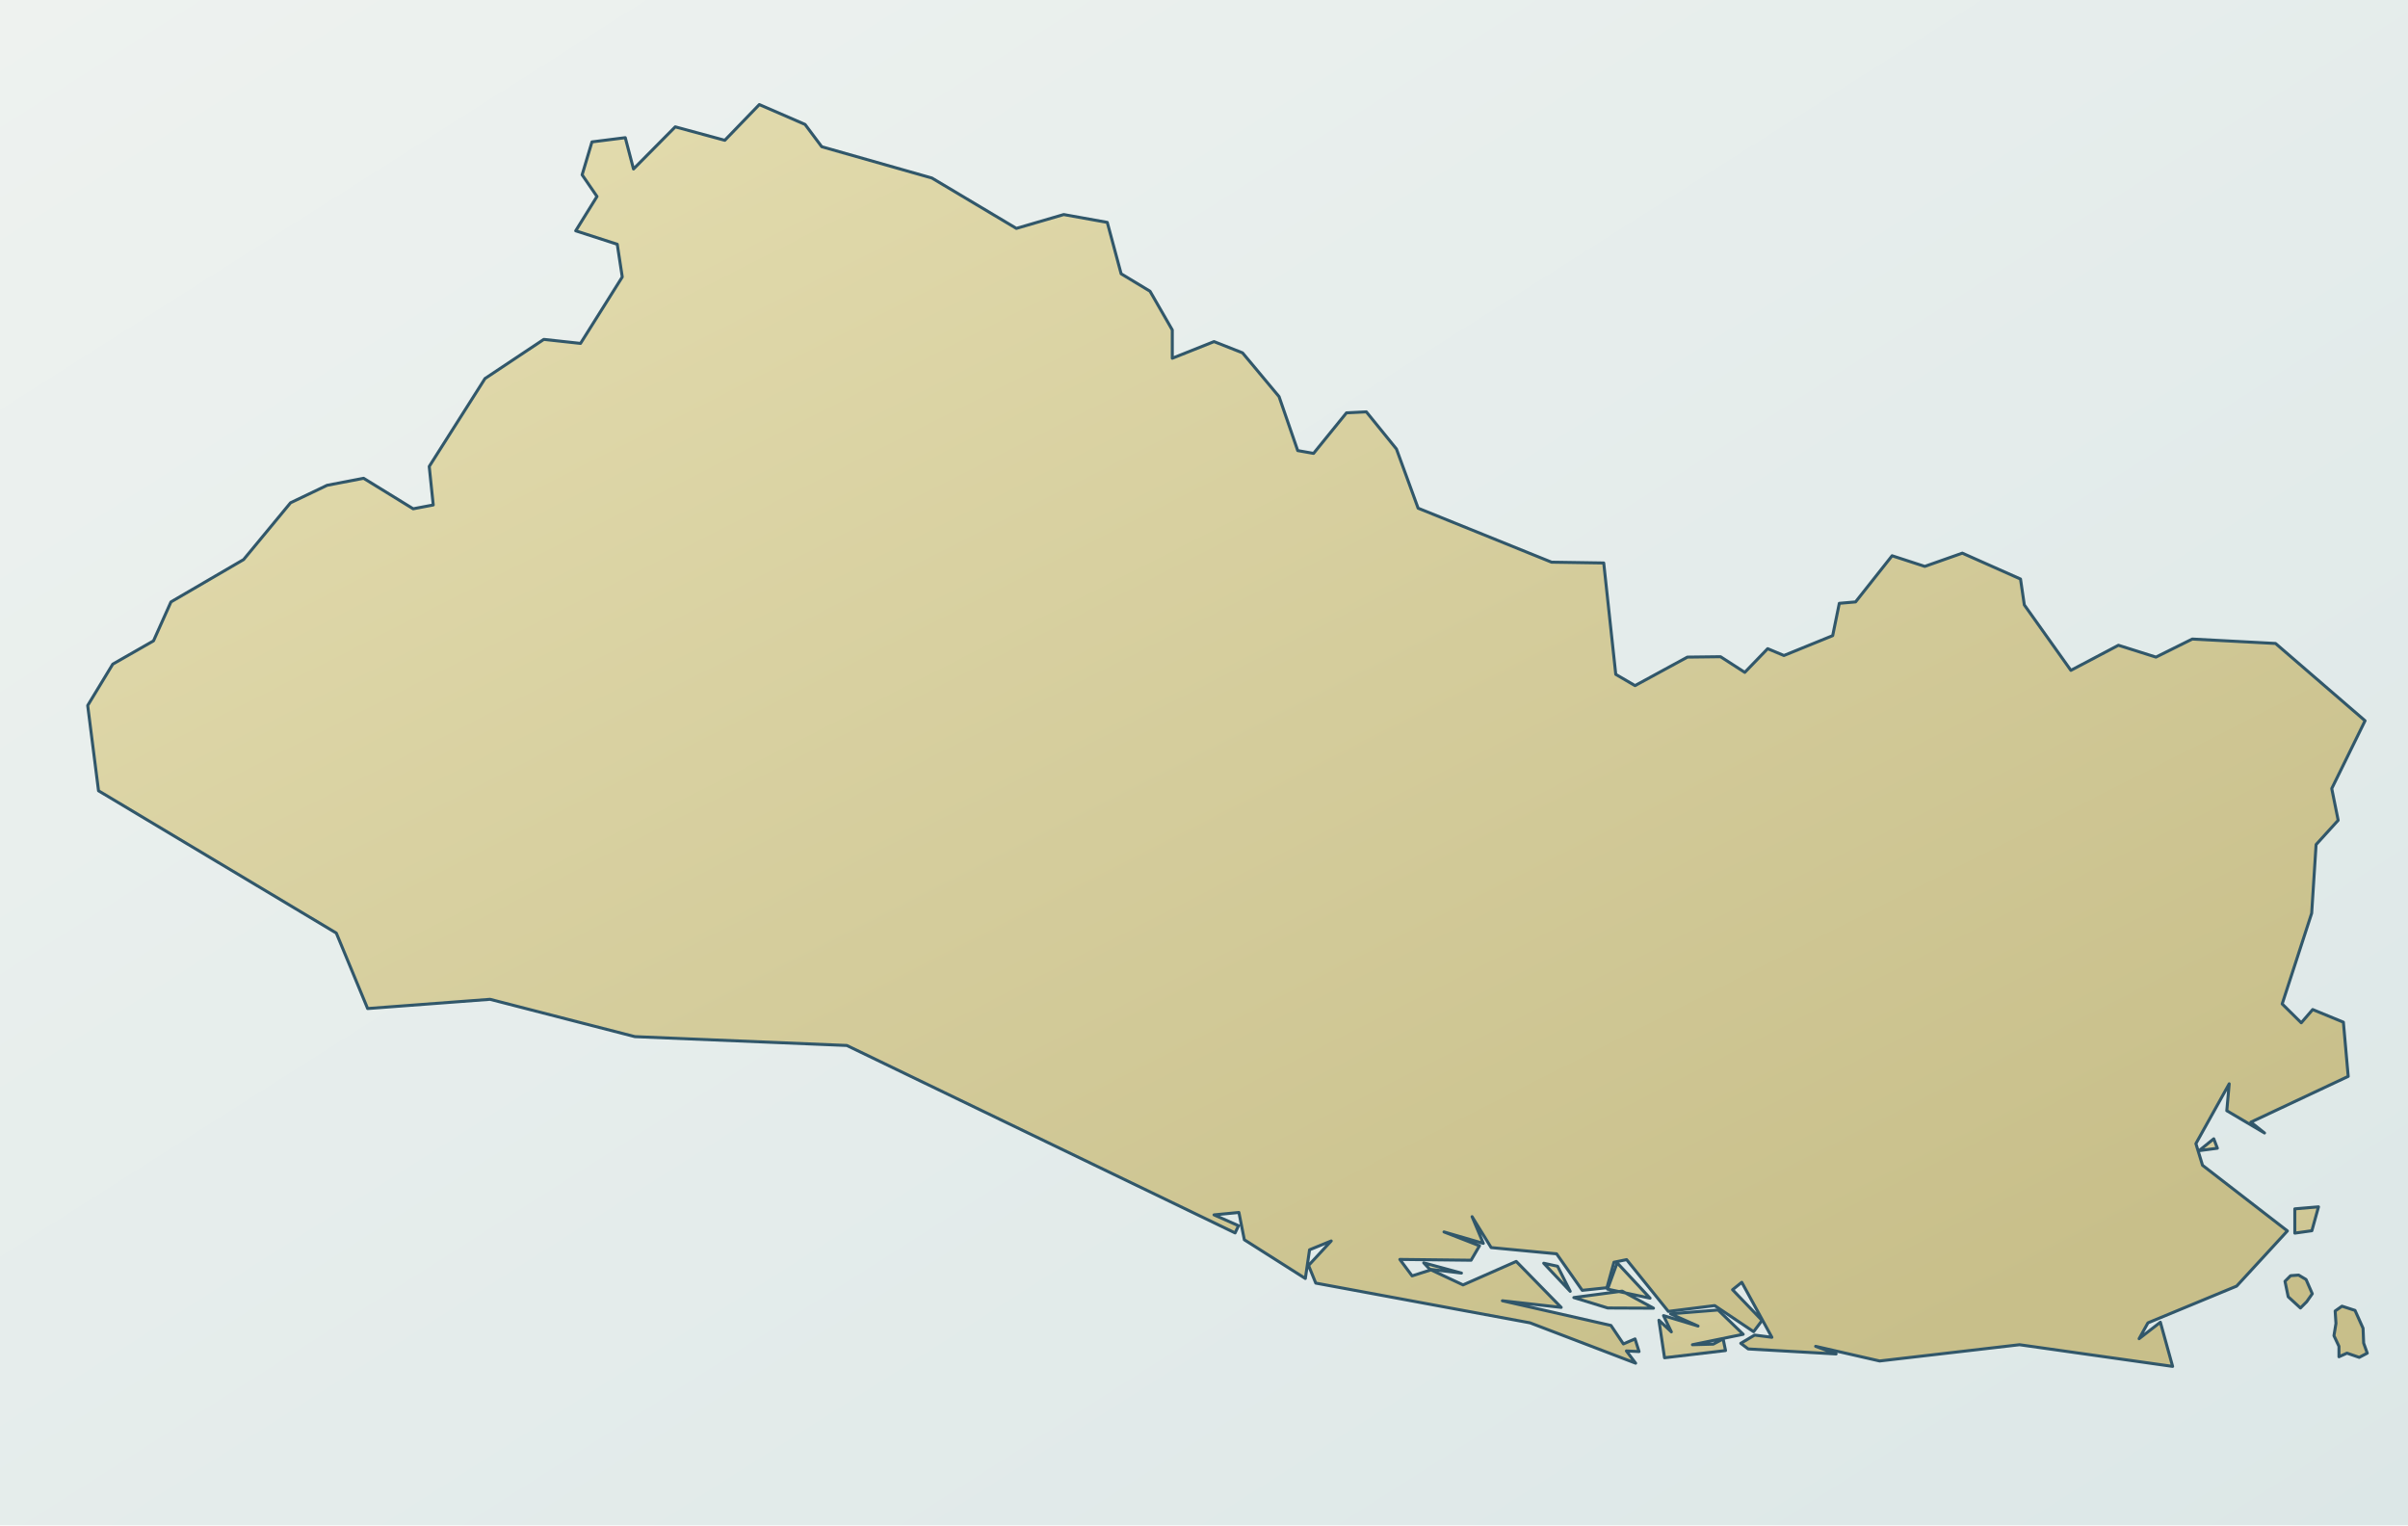
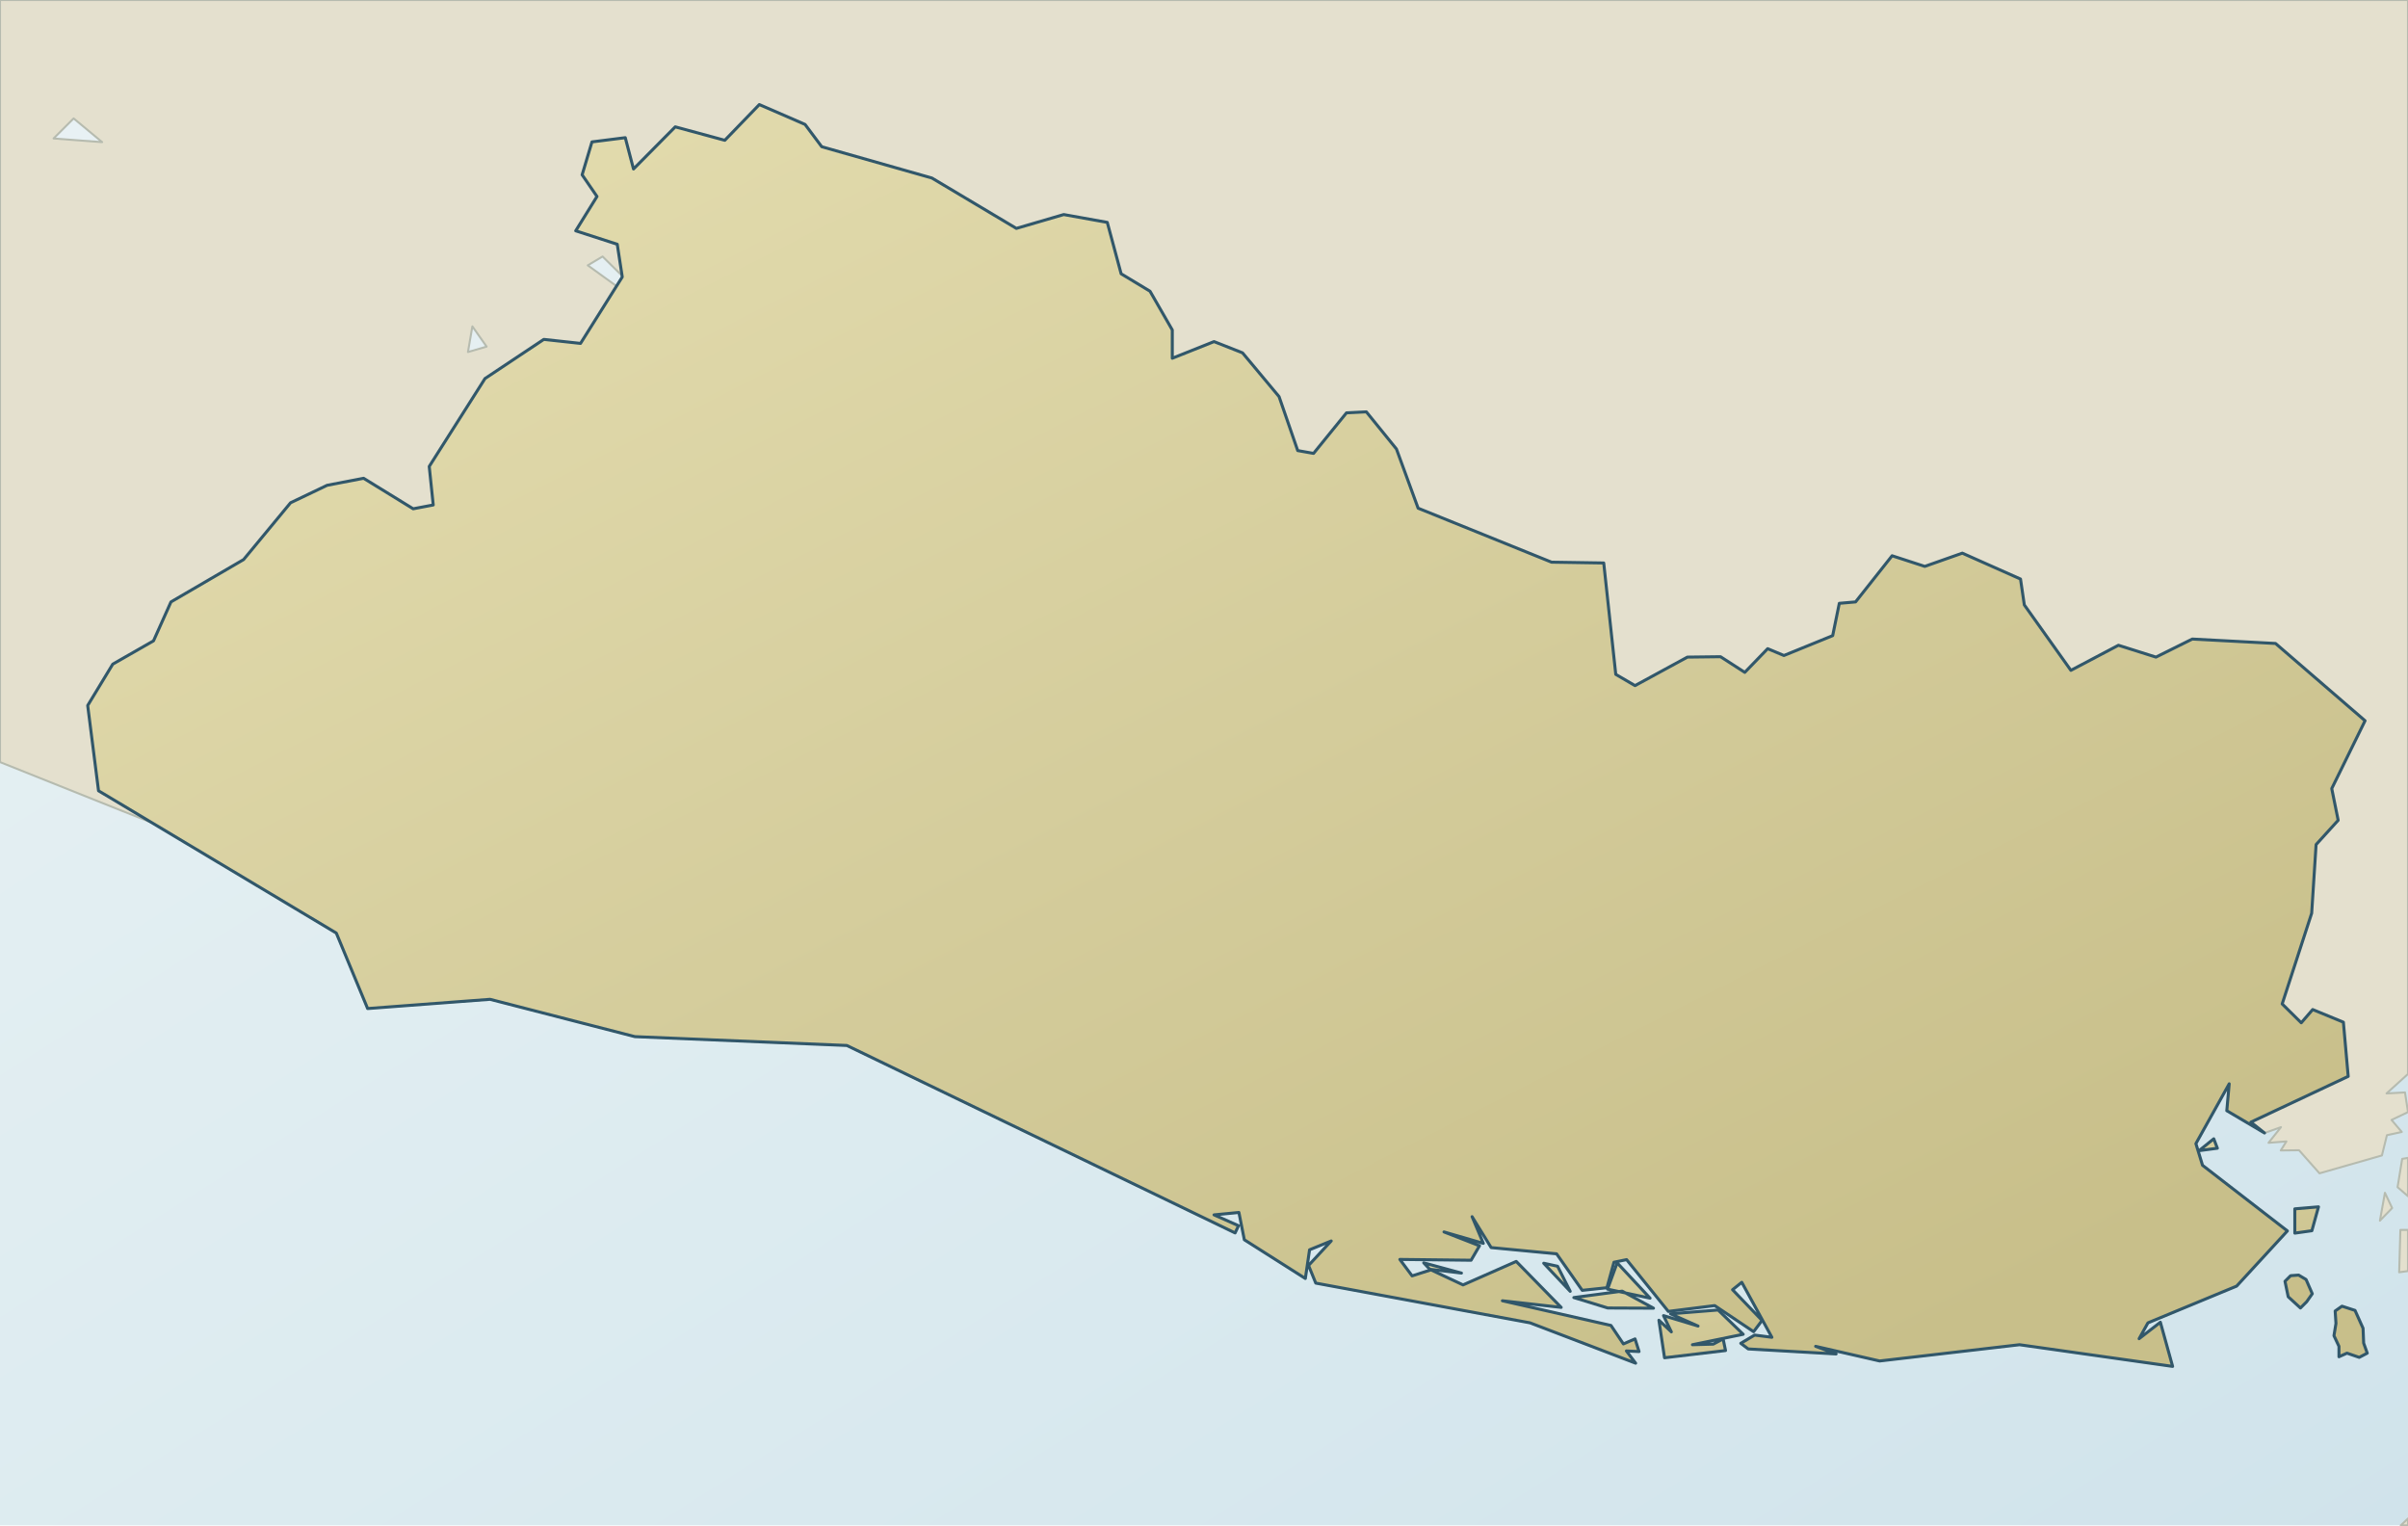
<svg xmlns="http://www.w3.org/2000/svg" viewBox="0 0 1200 760" role="img" aria-label="Map of El Salvador" data-map-style="journey-atlas-map-v3-clean-background" data-map-projection="local-equirectangular-fit-v1">
  <defs>
    <linearGradient id="sea" x1="0" y1="0" x2="1" y2="1">
-       <stop offset="0" stop-color="#eef2ef" />
-       <stop offset=".55" stop-color="#e4eceb" />
-       <stop offset="1" stop-color="#dce7e7" />
+       <stop offset="0" stop-color="#eaf2f4" />
+       <stop offset=".55" stop-color="#dcebf0" />
+       <stop offset="1" stop-color="#d0e3eb" />
    </linearGradient>
    <linearGradient id="land" x1=".12" y1=".08" x2=".88" y2=".92">
      <stop offset="0" stop-color="#e2dbad" />
      <stop offset=".52" stop-color="#d4cc9b" />
      <stop offset="1" stop-color="#c8bf8a" />
    </linearGradient>
  </defs>
  <rect width="1200" height="760" fill="url(#sea)" />
+   <g id="geographic-context">
+     <path d="M 1196.9,564.0 L 1189.5,565.6 L 1187.0,575.7 L 1155.9,584.6 L 1145.7,573.1 L 1136.6,573.2 L 1139.4,568.7 L 1130.5,569.4 L 1136.7,561.6 L 1128.5,564.5 L 1109.7,553.4 L 1110.9,540.0 L 1094.3,569.8 L 1097.6,580.6 L 1139.9,613.3 L 1114.6,640.8 L 1070.4,659.1 L 1066.0,667.0 L 1076.6,658.8 L 1082.7,680.8 L 1006.4,670.0 L 936.7,678.1 L 904.8,670.8 L 915.0,674.6 L 871.2,672.1 L 867.5,669.3 L 874.4,665.2 L 883.0,666.3 L 868.0,638.9 L 863.4,642.6 L 878.1,657.9 L 873.9,663.5 L 854.5,650.5 L 831.4,653.4 L 810.6,627.6 L 804.3,628.9 L 800.8,641.6 L 788.5,642.9 L 775.7,624.7 L 743.1,621.6 L 733.6,606.2 L 739.2,619.5 L 719.6,613.8 L 737.3,620.7 L 733.1,627.9 L 697.6,627.5 L 703.7,635.7 L 713.1,632.7 L 729.1,640.2 L 755.6,628.5 L 778.0,651.4 L 748.7,648.1 L 802.8,660.4 L 809.0,669.6 L 814.8,667.1 L 816.8,673.4 L 810.5,673.1 L 815.1,679.2 L 762.5,659.1 L 655.7,639.3 L 652.1,630.5 L 663.4,618.3 L 652.6,622.7 L 650.5,637.0 L 620.1,617.7 L 617.4,604.1 L 605.0,605.3 L 617.2,610.7 L 615.5,614.3 L 422.0,520.9 L 316.4,516.5 L 244.2,497.9 L 183.2,502.5 L 167.6,464.9 L 78.8,411.2 L 0.0,379.7 L 0.0,-0.0 L 1200.0,-0.0 L 1200.0,535.1 L 1189.3,544.8 L 1198.5,544.3 L 1200.0,554.1 L 1191.8,558.0 L 1196.9,564.0 Z M 1007.2,616.3 L 1020.7,611.4 L 1022.0,605.4 L 1008.1,599.5 L 997.1,605.3 L 1007.2,616.3 Z M 547.8,448.1 L 560.7,441.2 L 568.0,433.0 L 562.4,426.3 L 570.8,423.2 L 568.1,410.1 L 526.0,416.6 L 523.4,425.0 L 531.1,432.4 L 526.5,443.9 L 547.8,448.1 Z M 300.5,348.4 L 320.4,333.8 L 316.6,322.0 L 304.3,325.2 L 300.5,348.4 Z M 642.9,294.8 L 676.2,281.1 L 681.2,273.7 L 655.7,254.7 L 652.5,260.5 L 667.3,267.6 L 668.6,275.6 L 635.3,290.9 L 642.9,294.8 Z M 233.2,175.4 L 242.5,172.7 L 235.4,162.6 L 233.2,175.4 Z M 319.1,161.3 L 342.4,148.6 L 328.1,138.0 L 326.5,122.1 L 321.4,130.5 L 312.8,128.7 L 310.6,138.0 L 300.3,127.8 L 292.9,132.2 L 321.0,152.5 L 319.1,161.3 Z M 337.5,125.2 L 349.3,121.6 L 350.3,117.3 L 335.9,117.0 L 337.5,125.2 Z M 26.7,69.0 L 50.6,70.8 L 50.9,70.8 L 36.7,59.0 L 26.7,69.0 Z M 1196.4,760.0 L 1200.0,756.6 L 1200.0,760.0 L 1196.4,760.0 Z M 1196.2,612.8 L 1200.0,612.8 L 1200.0,633.3 L 1195.6,633.9 L 1196.2,612.8 Z M 1192.1,601.9 L 1186.0,608.2 L 1188.5,594.3 L 1192.1,601.9 Z M 1197.1,577.4 L 1200.0,576.9 L 1200.0,596.0 L 1194.8,591.5 L 1197.1,577.4 Z" fill="#e4e0ce" fill-rule="evenodd" stroke="#b6bbaf" stroke-width="1" stroke-linejoin="round" />
+   </g>
  <path d="M 1121.7,559.1 L 1170.2,536.3 L 1167.8,509.3 L 1152.5,503.0 L 1146.8,509.6 L 1137.3,500.2 L 1152.0,455.0 L 1154.2,420.8 L 1165.2,408.7 L 1162.0,392.9 L 1178.6,359.1 L 1134.0,320.6 L 1092.5,318.4 L 1074.4,327.4 L 1055.7,321.5 L 1032.0,334.0 L 1008.8,301.4 L 1006.9,288.5 L 977.9,275.6 L 959.2,282.2 L 942.9,276.9 L 924.7,299.9 L 916.6,300.6 L 913.3,316.7 L 889.0,326.6 L 880.9,323.2 L 869.5,335.0 L 857.4,327.2 L 840.9,327.4 L 814.8,341.6 L 805.2,336.0 L 799.2,280.5 L 773.2,280.1 L 706.7,253.2 L 695.9,223.7 L 680.9,205.2 L 671.0,205.7 L 654.6,225.9 L 646.7,224.5 L 637.4,197.6 L 619.2,175.8 L 605.0,170.2 L 584.2,178.5 L 584.2,164.4 L 573.1,145.1 L 558.7,136.4 L 551.8,110.8 L 530.1,106.9 L 506.5,113.8 L 464.4,88.7 L 409.5,73.1 L 401.2,62.0 L 378.4,52.1 L 361.2,69.9 L 336.5,63.2 L 315.7,84.2 L 311.6,68.6 L 295.0,70.7 L 290.1,87.1 L 297.5,97.9 L 286.9,115.0 L 307.6,121.7 L 310.1,138.0 L 289.3,171.1 L 271.0,169.1 L 241.7,188.6 L 213.9,232.4 L 215.9,251.6 L 205.9,253.5 L 181.2,238.3 L 163.0,241.8 L 144.8,250.5 L 121.4,278.8 L 85.2,299.9 L 76.5,319.3 L 56.2,330.9 L 43.7,351.5 L 49.1,394.0 L 167.6,464.9 L 183.2,502.5 L 244.2,497.9 L 316.4,516.5 L 422.0,520.9 L 615.5,614.3 L 617.2,610.7 L 605.0,605.3 L 617.4,604.1 L 620.1,617.7 L 650.5,637.0 L 652.6,622.7 L 663.4,618.3 L 652.1,630.5 L 655.7,639.3 L 762.5,659.1 L 815.1,679.2 L 810.5,673.1 L 816.8,673.4 L 814.8,667.1 L 809.0,669.6 L 802.8,660.4 L 748.7,648.1 L 778.0,651.4 L 755.6,628.5 L 729.1,640.2 L 713.1,632.7 L 703.7,635.7 L 697.6,627.5 L 733.1,627.9 L 737.3,620.7 L 719.6,613.8 L 739.2,619.5 L 733.6,606.2 L 743.1,621.6 L 775.7,624.7 L 788.5,642.9 L 800.8,641.6 L 804.3,628.9 L 810.6,627.6 L 831.4,653.4 L 854.5,650.5 L 873.9,663.5 L 878.1,657.9 L 863.4,642.6 L 868.0,638.9 L 883.0,666.3 L 874.4,665.2 L 867.5,669.3 L 871.2,672.1 L 915.0,674.6 L 904.8,670.8 L 936.7,678.1 L 1006.4,670.0 L 1082.7,680.8 L 1076.6,658.8 L 1066.0,667.0 L 1070.4,659.1 L 1114.6,640.8 L 1139.9,613.3 L 1097.6,580.6 L 1094.3,569.8 L 1110.9,540.0 L 1109.7,553.4 L 1128.5,564.5 L 1121.7,559.1 Z M 1164.1,659.4 L 1163.7,653.2 L 1167.1,650.8 L 1173.6,652.9 L 1177.6,661.8 L 1177.9,669.2 L 1179.7,674.2 L 1175.7,676.3 L 1169.6,674.2 L 1165.6,676.0 L 1165.6,670.8 L 1163.1,665.5 L 1164.1,659.4 Z M 1145.5,635.3 L 1149.2,637.5 L 1152.3,644.6 L 1149.5,648.6 L 1146.4,651.7 L 1140.3,646.1 L 1138.7,638.4 L 1141.5,635.6 L 1145.5,635.3 Z" fill="url(#land)" fill-rule="evenodd" stroke="#31576a" stroke-width="1.5" stroke-linejoin="round" stroke-linecap="round" />
  <path d="M 826.7,657.8 L 832.9,663.6 L 829.0,655.5 L 846.2,660.7 L 832.5,654.6 L 856.2,652.7 L 868.7,664.8 L 843.4,670.0 L 853.8,669.7 L 858.7,667.1 L 859.9,672.9 L 829.5,676.5 L 826.7,657.8 Z M 801.2,651.7 L 784.3,646.5 L 808.4,643.3 L 824.0,651.8 L 801.2,651.7 Z M 822.3,646.8 L 801.1,642.3 L 805.9,629.2 L 822.3,646.8 Z M 782.5,643.4 L 769.3,629.4 L 776.2,630.9 L 782.5,643.4 Z M 709.5,629.2 L 728.3,634.3 L 712.5,632.4 L 709.5,629.2 Z M 1105.0,572.1 L 1095.9,573.3 L 1103.2,567.4 L 1105.0,572.1 Z M 1155.4,601.3 L 1152.1,613.2 L 1143.6,614.4 L 1143.6,602.3 L 1155.4,601.3 Z" fill="url(#land)" fill-rule="evenodd" stroke="#31576a" stroke-width="1.5" stroke-linejoin="round" stroke-linecap="round" />
</svg>
